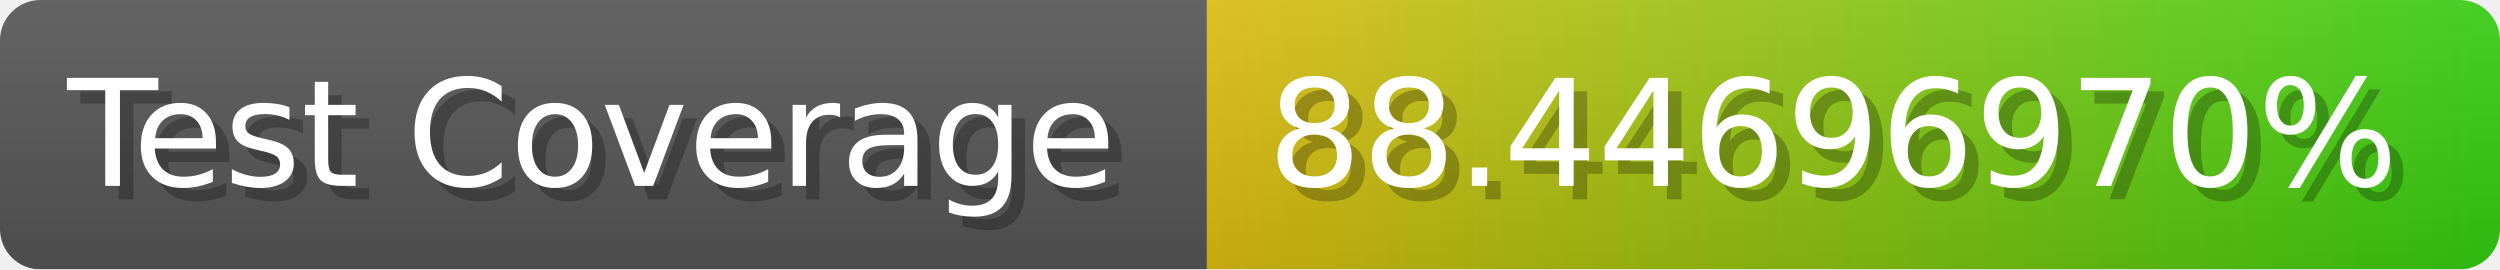
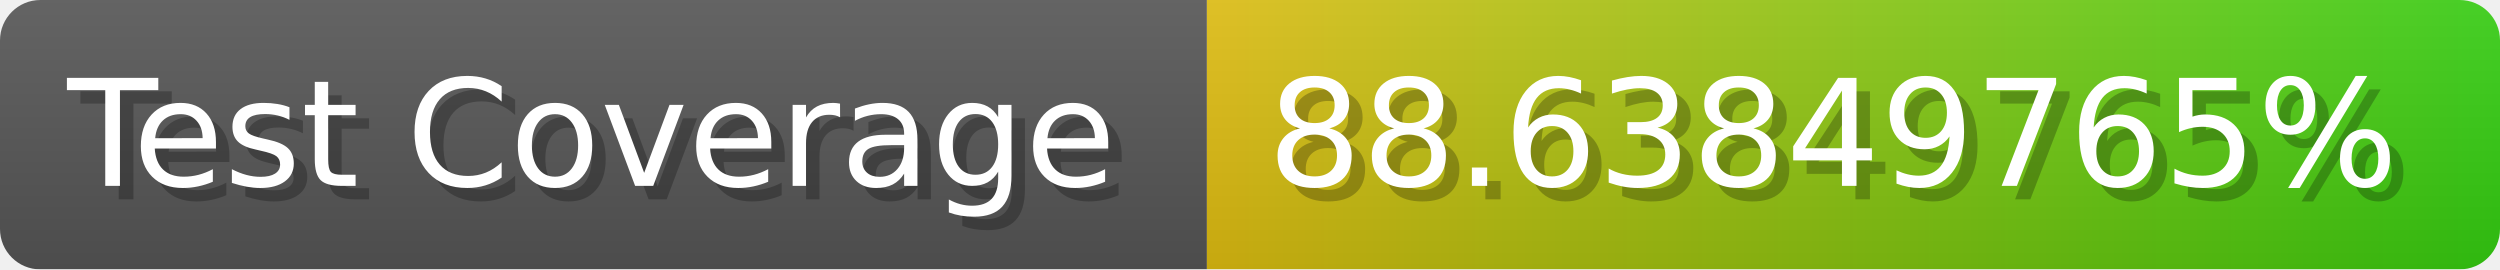
- <svg xmlns="http://www.w3.org/2000/svg" width="185.6" height="20" viewBox="0 0 1856 200" role="img" aria-label="Test Coverage: 88.44696970%">
+ <svg xmlns="http://www.w3.org/2000/svg" width="185.6" height="20" viewBox="0 0 1856 200" role="img" aria-label="Test Coverage: 88.63849765%">
  <linearGradient id="a" x2="0" y2="100%">
    <stop offset="0" stop-opacity=".1" stop-color="#EEE" />
    <stop offset="1" stop-opacity=".1" />
  </linearGradient>
  <mask id="m">
    <rect width="1856" height="200" rx="30" fill="#FFF" />
  </mask>
  <g mask="url(#m)">
    <rect width="896" height="200" fill="#555" />
    <rect width="960" height="200" fill="url(#x)" x="896" />
    <rect width="1856" height="200" fill="url(#a)" />
  </g>
  <g aria-hidden="true" fill="#fff" text-anchor="start" font-family="Verdana,DejaVu Sans,sans-serif" font-size="110">
    <text x="60" y="148" textLength="796" fill="#000" opacity="0.25">Test Coverage</text>
    <text x="50" y="138" textLength="796">Test Coverage</text>
-     <text x="951" y="148" textLength="860" fill="#000" opacity="0.25">88.44696970%</text>
-     <text x="941" y="138" textLength="860">88.44696970%</text>
+     <text x="951" y="148" textLength="860" fill="#000" opacity="0.25">88.63849765%</text>
+     <text x="941" y="138" textLength="860">88.63849765%</text>
  </g>
  <linearGradient id="x" x1="0%" y1="0%" x2="100%" y2="0%">
    <stop offset="0%" style="stop-color:#DB1" />
    <stop offset="100%" style="stop-color:#3C1" />
  </linearGradient>
</svg>
